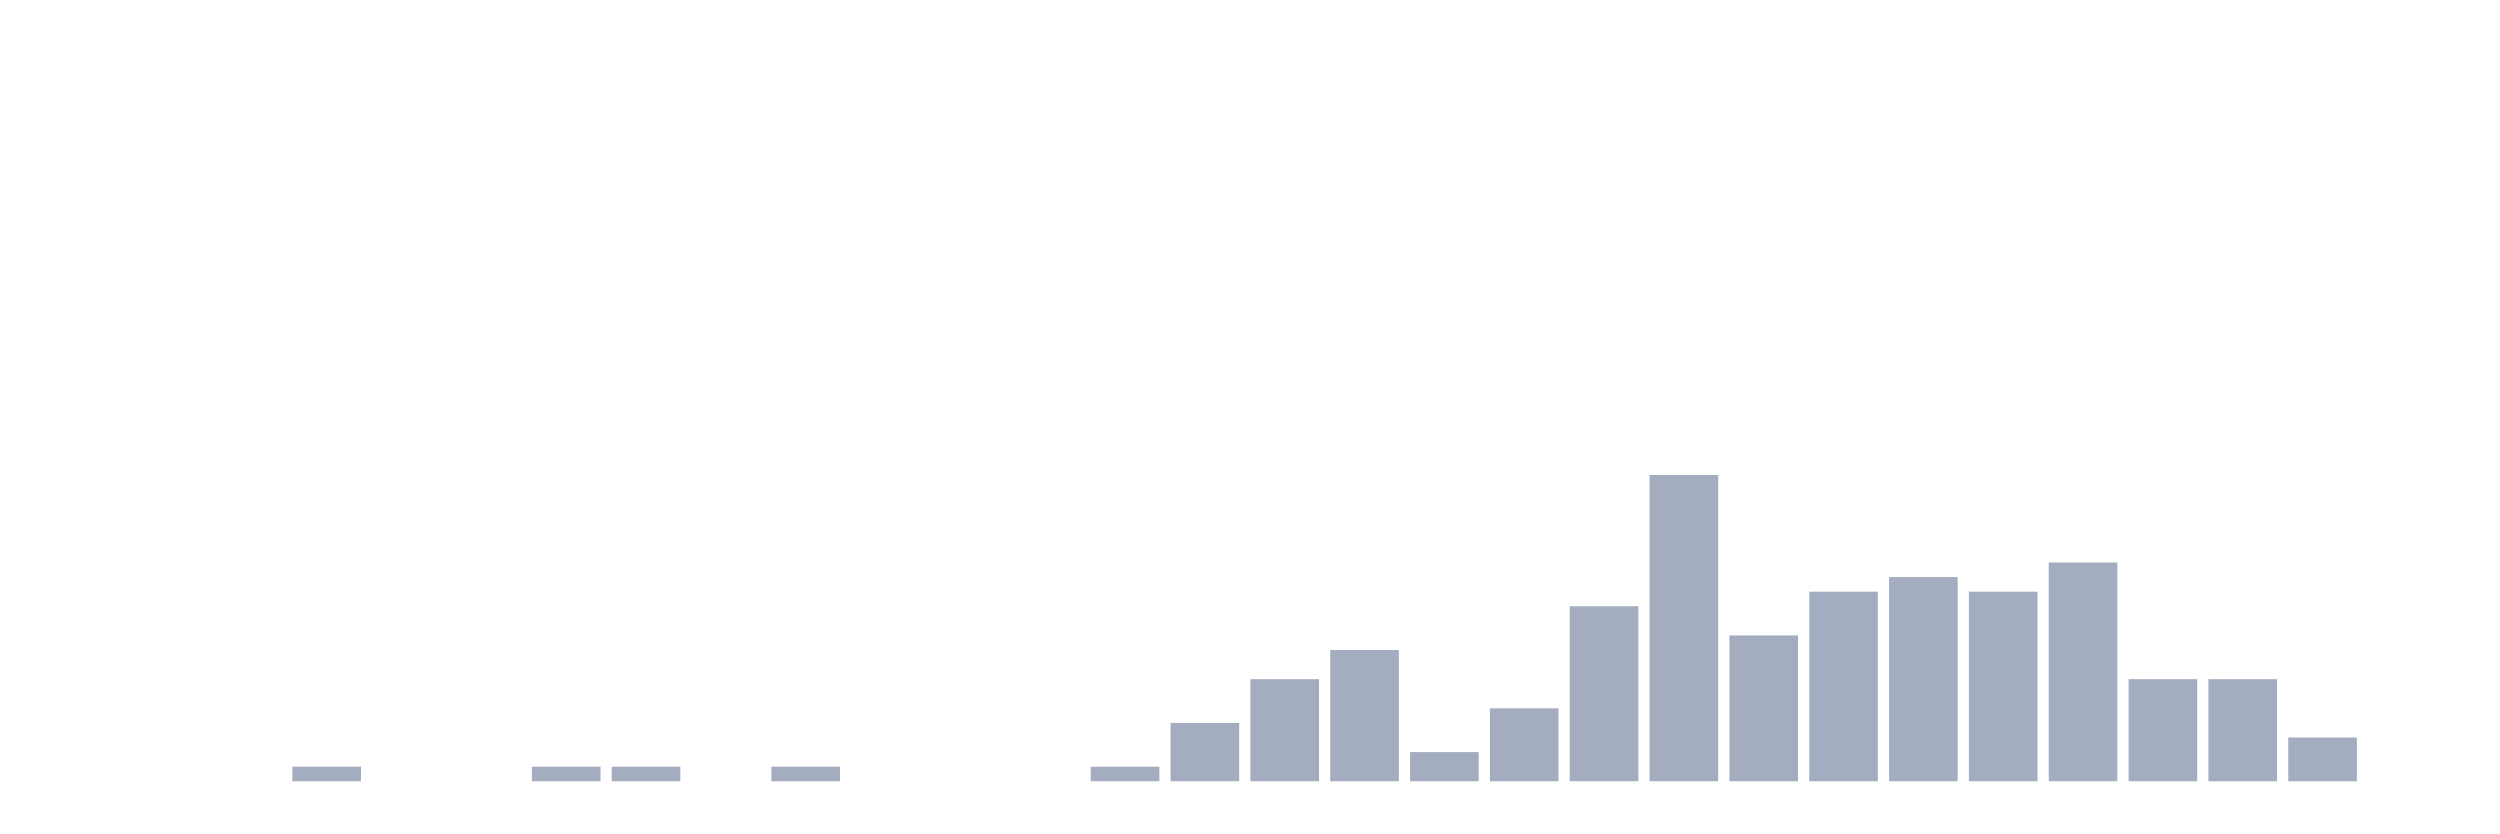
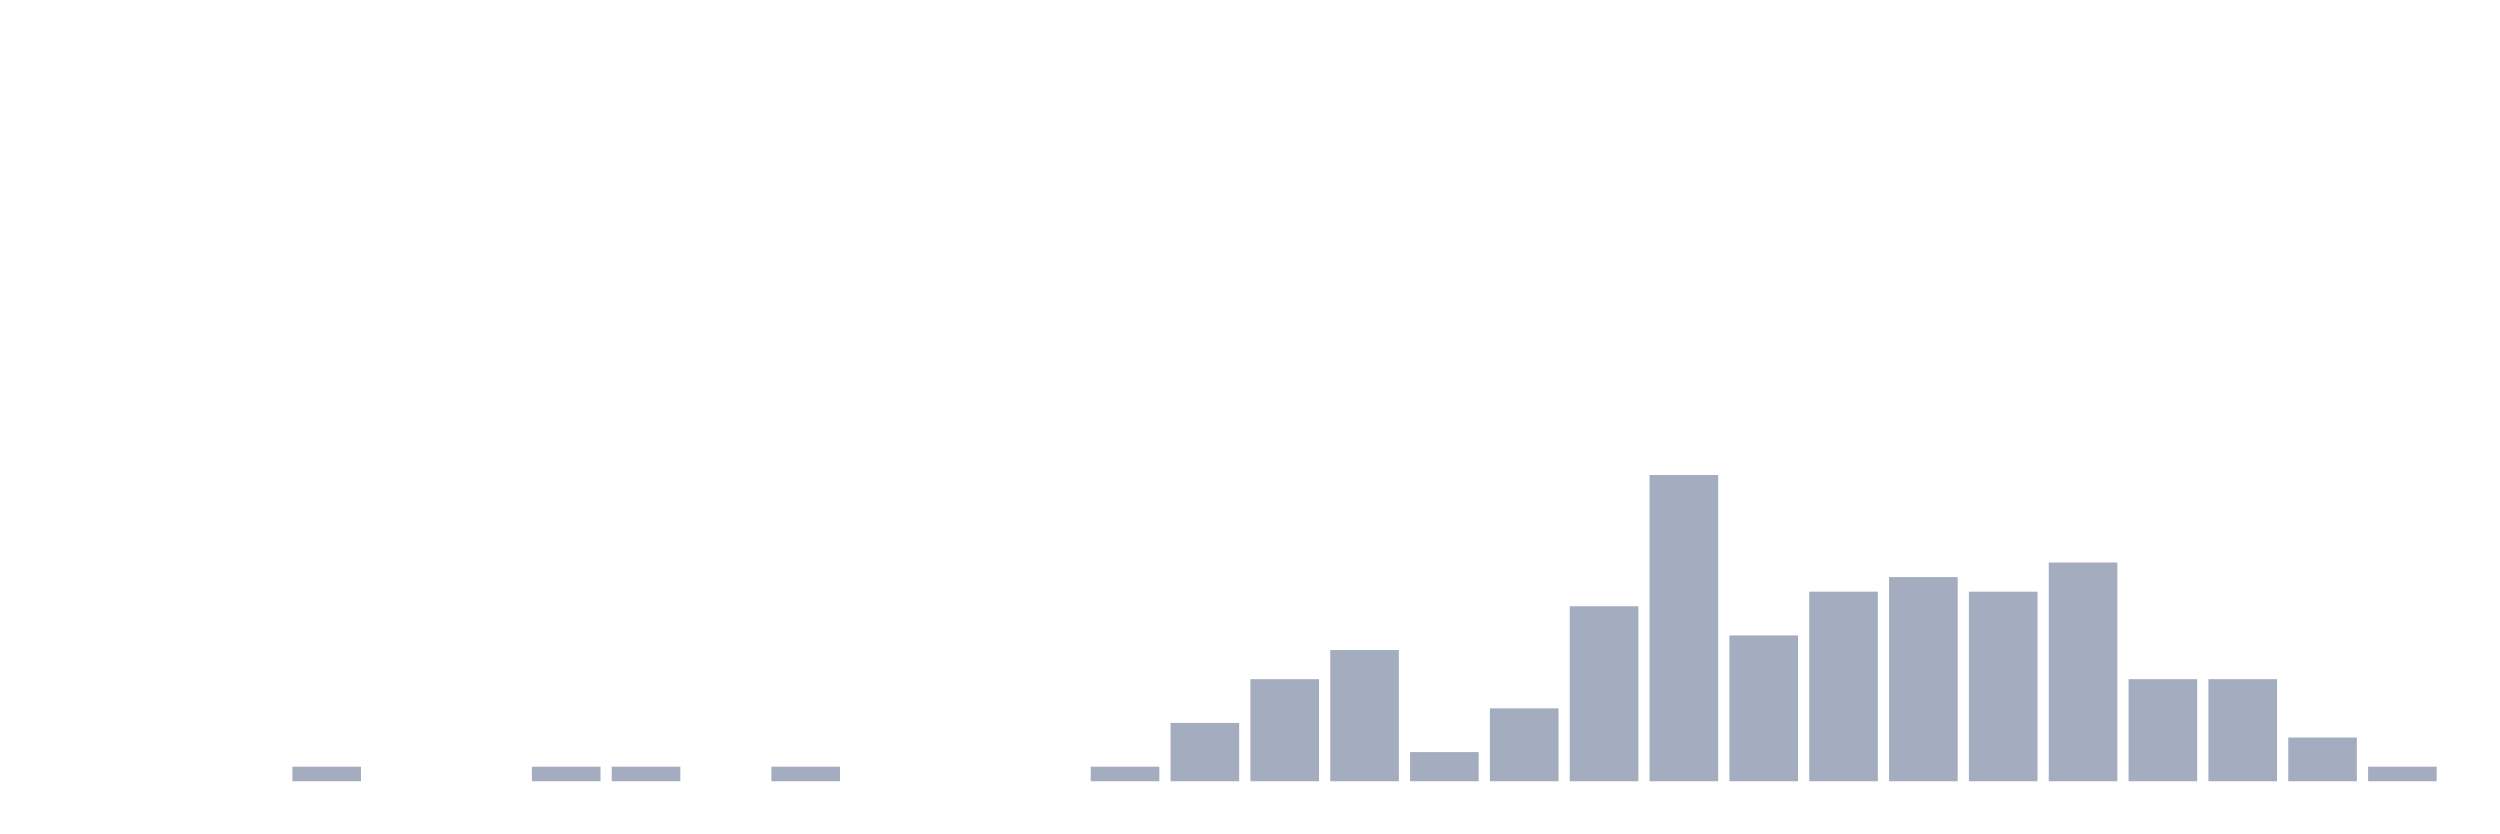
<svg xmlns="http://www.w3.org/2000/svg" viewBox="0 0 480 160">
  <g transform="translate(10,10)">
    <rect class="bar" x="0.153" width="13.175" y="140" height="0" fill="rgb(164,173,192)" />
    <rect class="bar" x="15.482" width="13.175" y="140" height="0" fill="rgb(164,173,192)" />
    <rect class="bar" x="30.81" width="13.175" y="140" height="0" fill="rgb(164,173,192)" />
    <rect class="bar" x="46.138" width="13.175" y="137.2" height="2.8" fill="rgb(164,173,192)" />
    <rect class="bar" x="61.466" width="13.175" y="140" height="0" fill="rgb(164,173,192)" />
    <rect class="bar" x="76.794" width="13.175" y="140" height="0" fill="rgb(164,173,192)" />
    <rect class="bar" x="92.123" width="13.175" y="137.2" height="2.8" fill="rgb(164,173,192)" />
    <rect class="bar" x="107.451" width="13.175" y="137.2" height="2.8" fill="rgb(164,173,192)" />
    <rect class="bar" x="122.779" width="13.175" y="140" height="0" fill="rgb(164,173,192)" />
    <rect class="bar" x="138.107" width="13.175" y="137.2" height="2.8" fill="rgb(164,173,192)" />
    <rect class="bar" x="153.436" width="13.175" y="140" height="0" fill="rgb(164,173,192)" />
    <rect class="bar" x="168.764" width="13.175" y="140" height="0" fill="rgb(164,173,192)" />
    <rect class="bar" x="184.092" width="13.175" y="140" height="0" fill="rgb(164,173,192)" />
    <rect class="bar" x="199.42" width="13.175" y="137.2" height="2.8" fill="rgb(164,173,192)" />
    <rect class="bar" x="214.748" width="13.175" y="128.8" height="11.2" fill="rgb(164,173,192)" />
    <rect class="bar" x="230.077" width="13.175" y="120.4" height="19.6" fill="rgb(164,173,192)" />
    <rect class="bar" x="245.405" width="13.175" y="114.8" height="25.2" fill="rgb(164,173,192)" />
    <rect class="bar" x="260.733" width="13.175" y="134.4" height="5.6" fill="rgb(164,173,192)" />
    <rect class="bar" x="276.061" width="13.175" y="126" height="14" fill="rgb(164,173,192)" />
    <rect class="bar" x="291.39" width="13.175" y="106.4" height="33.6" fill="rgb(164,173,192)" />
    <rect class="bar" x="306.718" width="13.175" y="81.2" height="58.8" fill="rgb(164,173,192)" />
    <rect class="bar" x="322.046" width="13.175" y="112" height="28" fill="rgb(164,173,192)" />
    <rect class="bar" x="337.374" width="13.175" y="103.6" height="36.4" fill="rgb(164,173,192)" />
    <rect class="bar" x="352.702" width="13.175" y="100.8" height="39.2" fill="rgb(164,173,192)" />
    <rect class="bar" x="368.031" width="13.175" y="103.6" height="36.4" fill="rgb(164,173,192)" />
    <rect class="bar" x="383.359" width="13.175" y="98" height="42" fill="rgb(164,173,192)" />
    <rect class="bar" x="398.687" width="13.175" y="120.4" height="19.6" fill="rgb(164,173,192)" />
    <rect class="bar" x="414.015" width="13.175" y="120.4" height="19.6" fill="rgb(164,173,192)" />
    <rect class="bar" x="429.344" width="13.175" y="131.6" height="8.4" fill="rgb(164,173,192)" />
-     <rect class="bar" x="444.672" width="13.175" y="140" height="0" fill="rgb(164,173,192)" />
+     <rect class="bar" x="444.672" width="13.175" y="137.2" height="2.8" fill="rgb(164,173,192)" />
  </g>
</svg>
